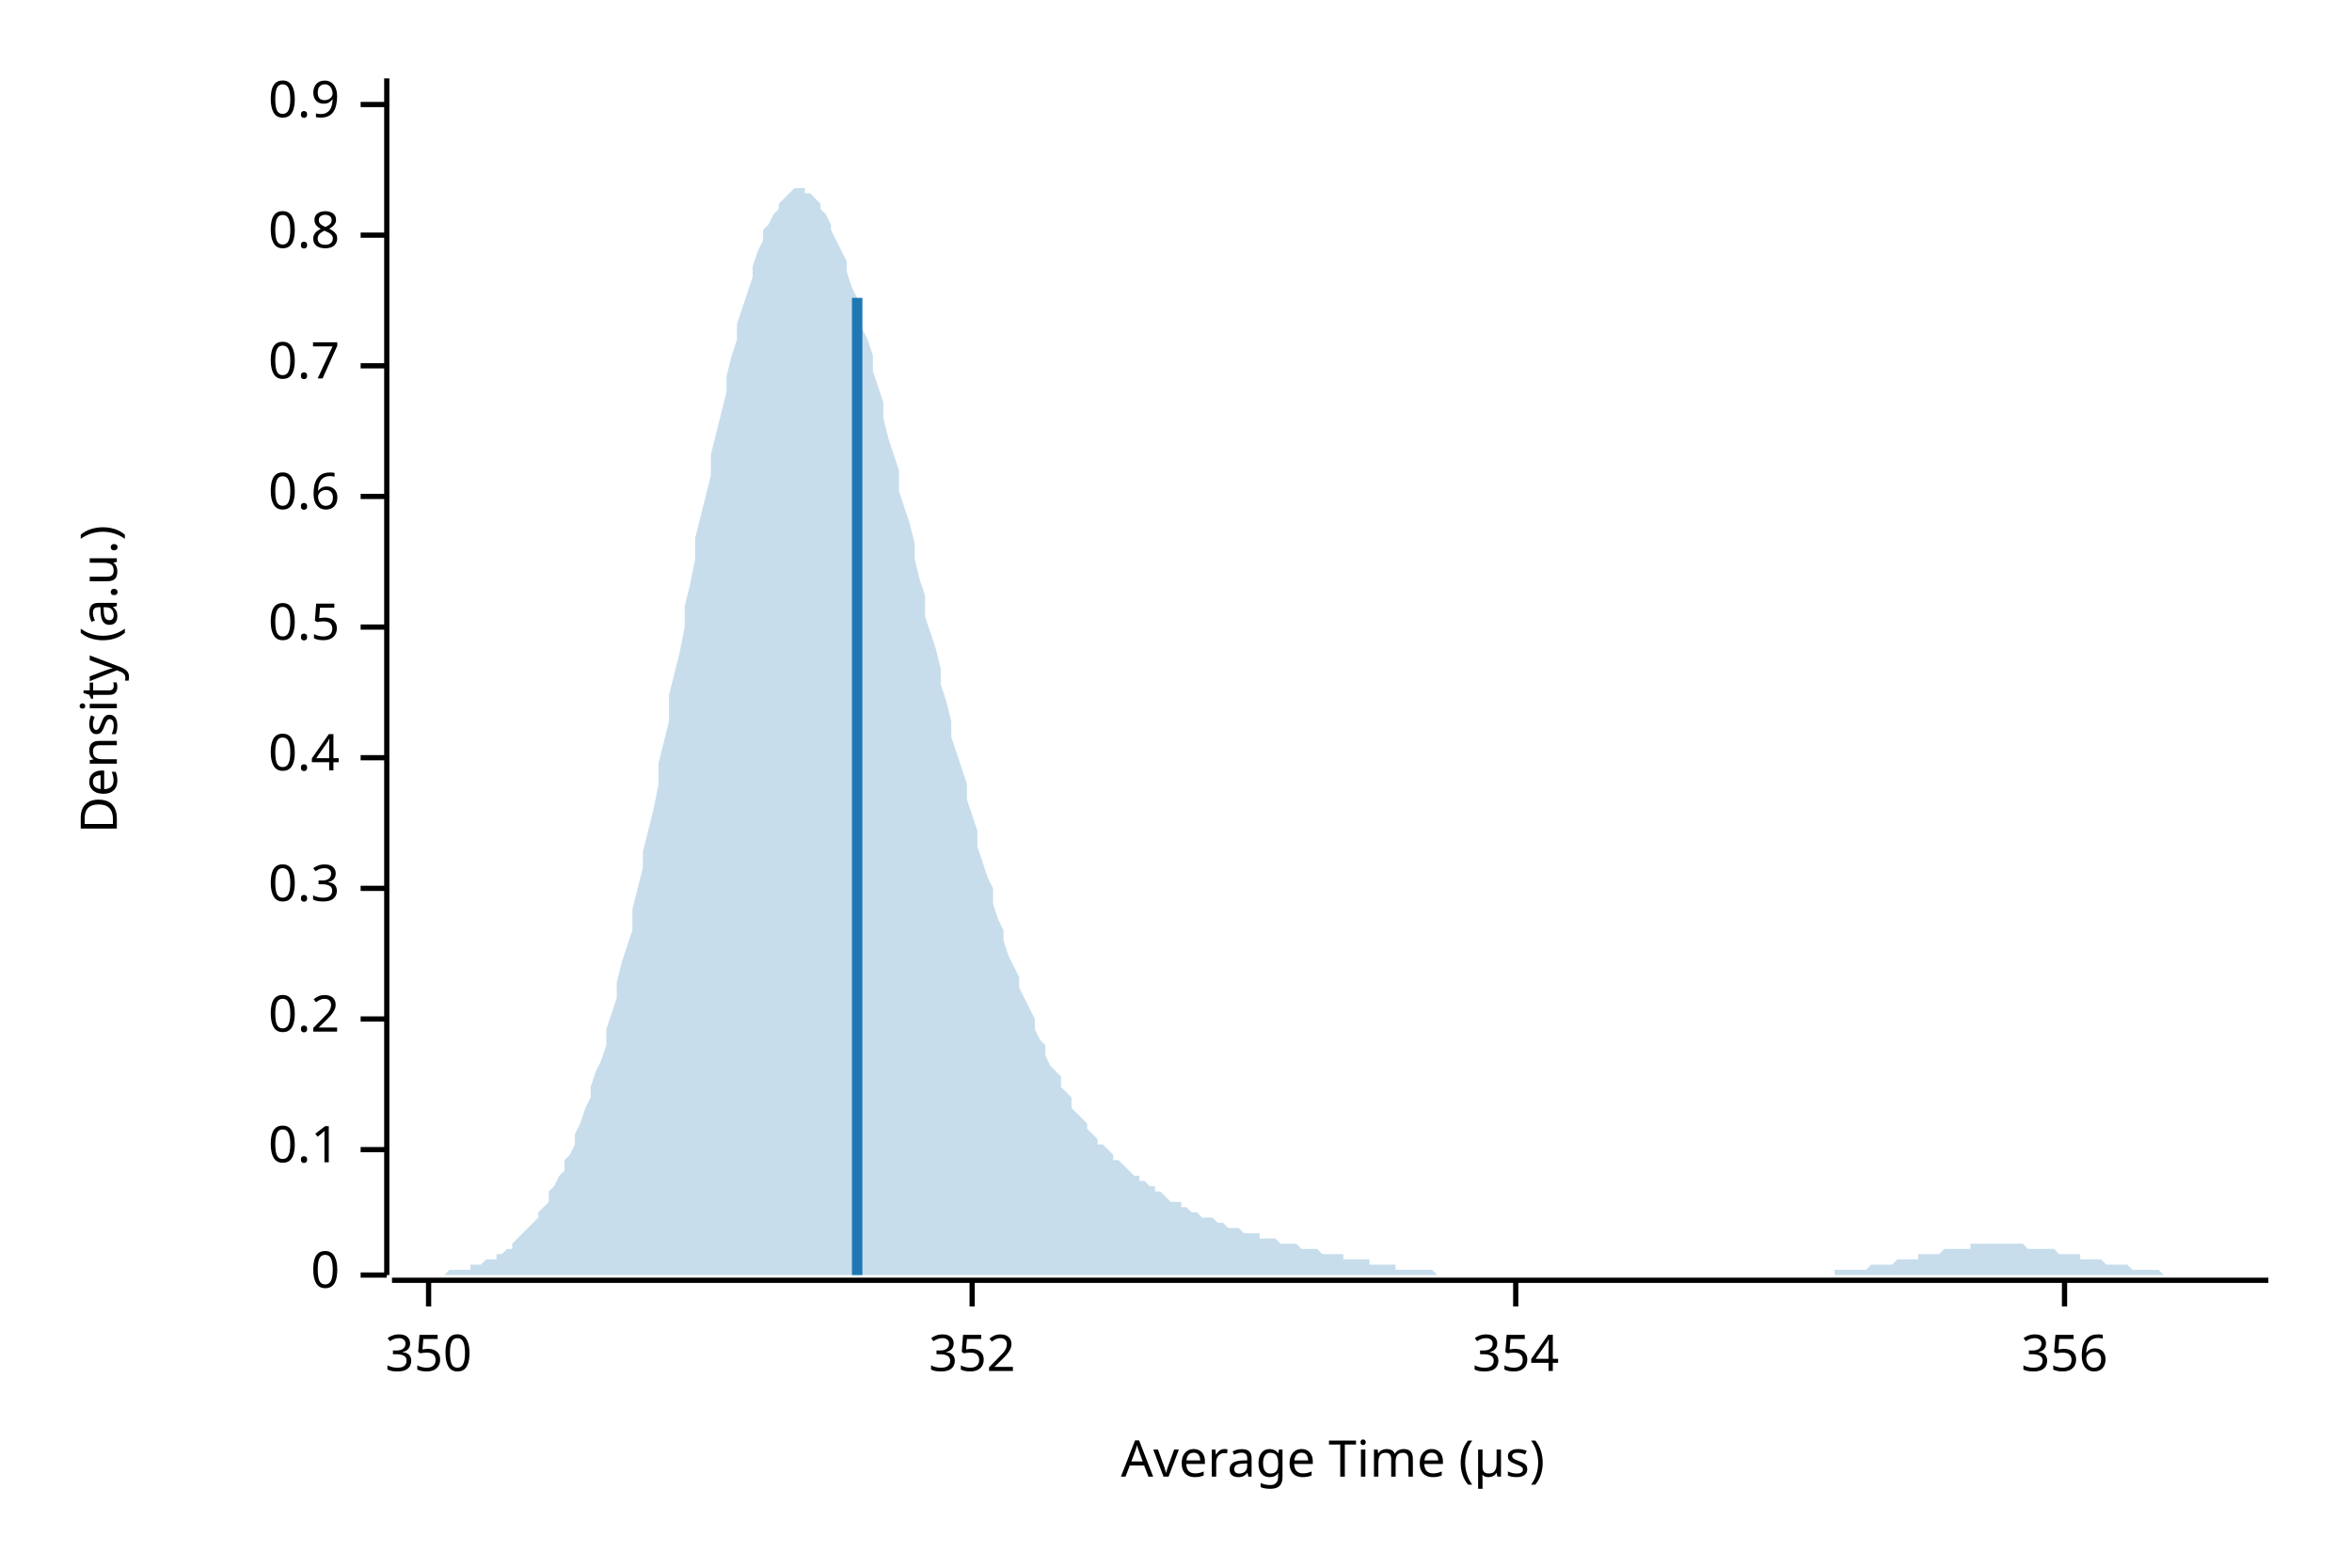
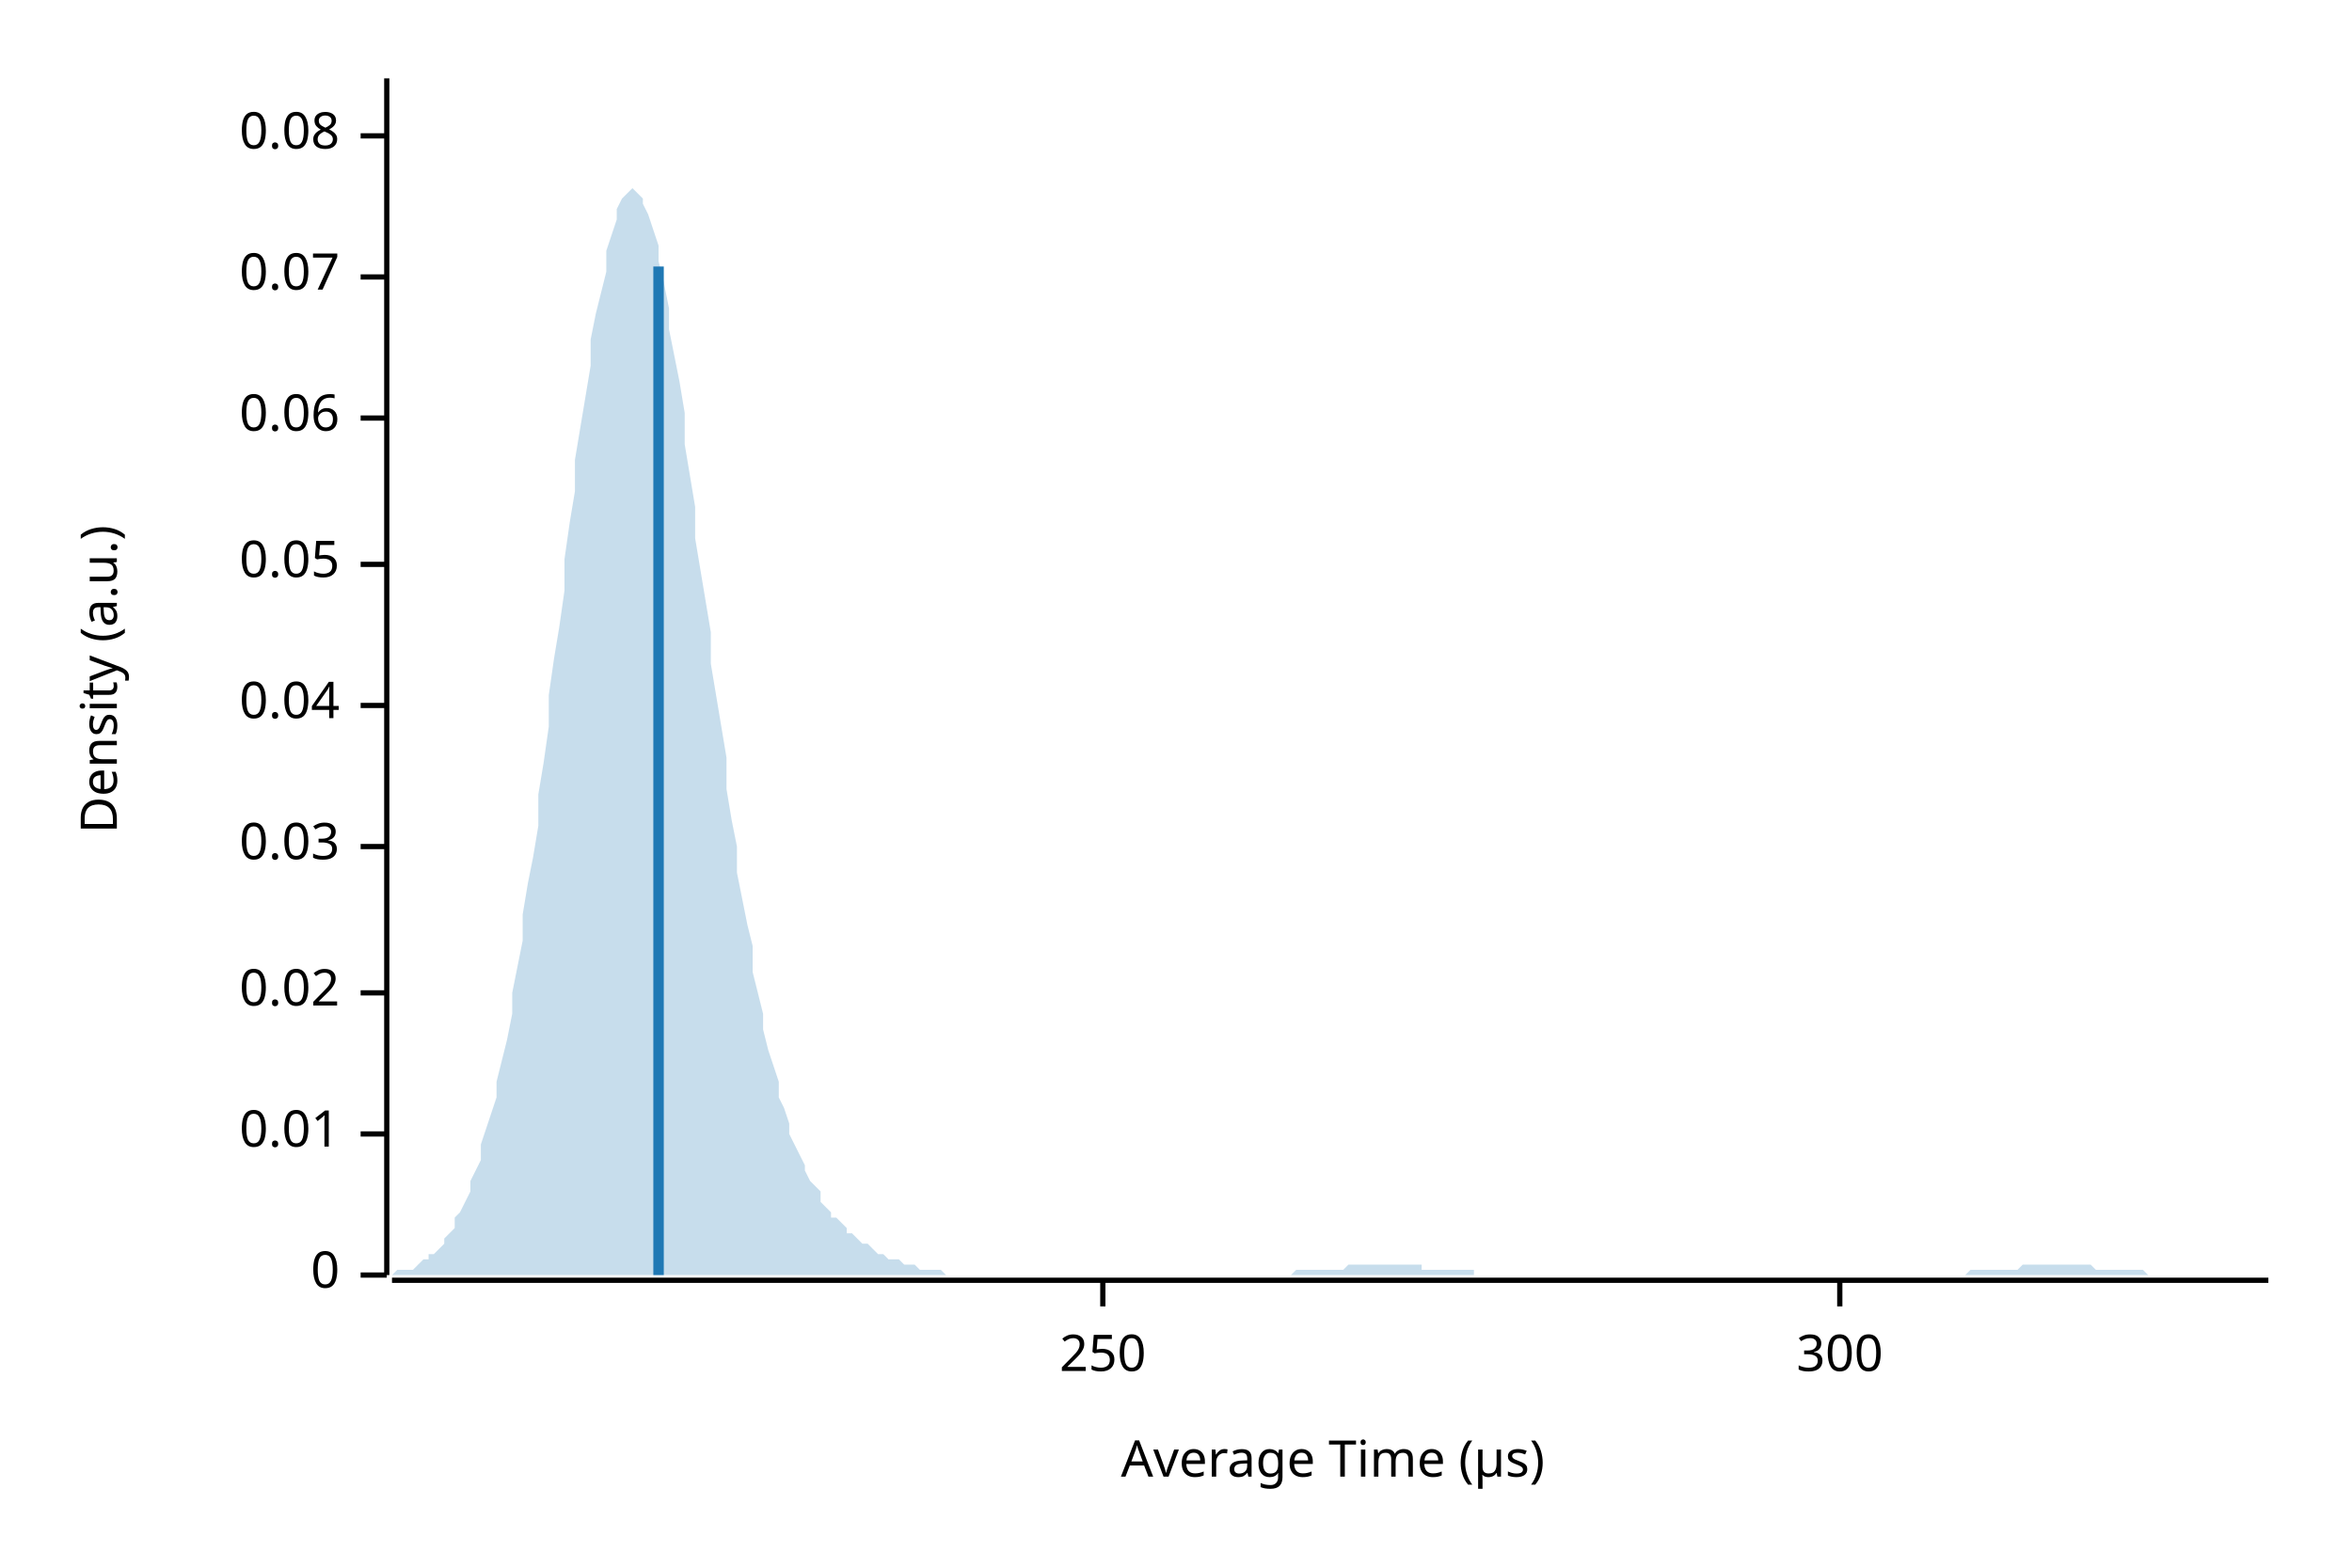
<svg xmlns="http://www.w3.org/2000/svg" width="450" height="300" viewBox="0 0 450 300">
  <text x="15" y="130" dy="0.76em" text-anchor="middle" font-family="sans-serif" font-size="9.677" opacity="1" fill="#000000" transform="rotate(270, 15, 130)">
Density (a.u.)
</text>
  <text x="255" y="285" dy="-0.5ex" text-anchor="middle" font-family="sans-serif" font-size="9.677" opacity="1" fill="#000000">
Average Time (µs)
</text>
  <polyline fill="none" opacity="1" stroke="#000000" stroke-width="1" points="74,15 74,244 " />
  <text x="65" y="244" dy="0.5ex" text-anchor="end" font-family="sans-serif" font-size="9.677" opacity="1" fill="#000000">
0
</text>
  <polyline fill="none" opacity="1" stroke="#000000" stroke-width="1" points="69,244 74,244 " />
-   <text x="65" y="220" dy="0.5ex" text-anchor="end" font-family="sans-serif" font-size="9.677" opacity="1" fill="#000000">
- 0.1
+   <text x="65" y="217" dy="0.5ex" text-anchor="end" font-family="sans-serif" font-size="9.677" opacity="1" fill="#000000">
+ 0.01
</text>
-   <polyline fill="none" opacity="1" stroke="#000000" stroke-width="1" points="69,220 74,220 " />
-   <text x="65" y="195" dy="0.5ex" text-anchor="end" font-family="sans-serif" font-size="9.677" opacity="1" fill="#000000">
- 0.2
+   <polyline fill="none" opacity="1" stroke="#000000" stroke-width="1" points="69,217 74,217 " />
+   <text x="65" y="190" dy="0.5ex" text-anchor="end" font-family="sans-serif" font-size="9.677" opacity="1" fill="#000000">
+ 0.02
</text>
-   <polyline fill="none" opacity="1" stroke="#000000" stroke-width="1" points="69,195 74,195 " />
-   <text x="65" y="170" dy="0.5ex" text-anchor="end" font-family="sans-serif" font-size="9.677" opacity="1" fill="#000000">
- 0.3
+   <polyline fill="none" opacity="1" stroke="#000000" stroke-width="1" points="69,190 74,190 " />
+   <text x="65" y="162" dy="0.5ex" text-anchor="end" font-family="sans-serif" font-size="9.677" opacity="1" fill="#000000">
+ 0.03
</text>
-   <polyline fill="none" opacity="1" stroke="#000000" stroke-width="1" points="69,170 74,170 " />
-   <text x="65" y="145" dy="0.5ex" text-anchor="end" font-family="sans-serif" font-size="9.677" opacity="1" fill="#000000">
- 0.4
+   <polyline fill="none" opacity="1" stroke="#000000" stroke-width="1" points="69,162 74,162 " />
+   <text x="65" y="135" dy="0.5ex" text-anchor="end" font-family="sans-serif" font-size="9.677" opacity="1" fill="#000000">
+ 0.04
</text>
-   <polyline fill="none" opacity="1" stroke="#000000" stroke-width="1" points="69,145 74,145 " />
-   <text x="65" y="120" dy="0.5ex" text-anchor="end" font-family="sans-serif" font-size="9.677" opacity="1" fill="#000000">
- 0.5
+   <polyline fill="none" opacity="1" stroke="#000000" stroke-width="1" points="69,135 74,135 " />
+   <text x="65" y="108" dy="0.5ex" text-anchor="end" font-family="sans-serif" font-size="9.677" opacity="1" fill="#000000">
+ 0.05
</text>
-   <polyline fill="none" opacity="1" stroke="#000000" stroke-width="1" points="69,120 74,120 " />
-   <text x="65" y="95" dy="0.5ex" text-anchor="end" font-family="sans-serif" font-size="9.677" opacity="1" fill="#000000">
- 0.6
+   <polyline fill="none" opacity="1" stroke="#000000" stroke-width="1" points="69,108 74,108 " />
+   <text x="65" y="80" dy="0.5ex" text-anchor="end" font-family="sans-serif" font-size="9.677" opacity="1" fill="#000000">
+ 0.06
</text>
-   <polyline fill="none" opacity="1" stroke="#000000" stroke-width="1" points="69,95 74,95 " />
-   <text x="65" y="70" dy="0.5ex" text-anchor="end" font-family="sans-serif" font-size="9.677" opacity="1" fill="#000000">
- 0.7
+   <polyline fill="none" opacity="1" stroke="#000000" stroke-width="1" points="69,80 74,80 " />
+   <text x="65" y="53" dy="0.5ex" text-anchor="end" font-family="sans-serif" font-size="9.677" opacity="1" fill="#000000">
+ 0.07
</text>
-   <polyline fill="none" opacity="1" stroke="#000000" stroke-width="1" points="69,70 74,70 " />
-   <text x="65" y="45" dy="0.5ex" text-anchor="end" font-family="sans-serif" font-size="9.677" opacity="1" fill="#000000">
- 0.8
+   <polyline fill="none" opacity="1" stroke="#000000" stroke-width="1" points="69,53 74,53 " />
+   <text x="65" y="26" dy="0.5ex" text-anchor="end" font-family="sans-serif" font-size="9.677" opacity="1" fill="#000000">
+ 0.08
</text>
-   <polyline fill="none" opacity="1" stroke="#000000" stroke-width="1" points="69,45 74,45 " />
-   <text x="65" y="20" dy="0.5ex" text-anchor="end" font-family="sans-serif" font-size="9.677" opacity="1" fill="#000000">
- 0.9
+   <polyline fill="none" opacity="1" stroke="#000000" stroke-width="1" points="69,26 74,26 " />
+   <polyline fill="none" opacity="1" stroke="#000000" stroke-width="1" points="75,245 434,245 " />
+   <text x="211" y="255" dy="0.76em" text-anchor="middle" font-family="sans-serif" font-size="9.677" opacity="1" fill="#000000">
+ 250
</text>
-   <polyline fill="none" opacity="1" stroke="#000000" stroke-width="1" points="69,20 74,20 " />
-   <polyline fill="none" opacity="1" stroke="#000000" stroke-width="1" points="75,245 434,245 " />
-   <text x="82" y="255" dy="0.76em" text-anchor="middle" font-family="sans-serif" font-size="9.677" opacity="1" fill="#000000">
- 350
+   <polyline fill="none" opacity="1" stroke="#000000" stroke-width="1" points="211,245 211,250 " />
+   <text x="352" y="255" dy="0.76em" text-anchor="middle" font-family="sans-serif" font-size="9.677" opacity="1" fill="#000000">
+ 300
</text>
-   <polyline fill="none" opacity="1" stroke="#000000" stroke-width="1" points="82,245 82,250 " />
-   <text x="186" y="255" dy="0.76em" text-anchor="middle" font-family="sans-serif" font-size="9.677" opacity="1" fill="#000000">
- 352
- </text>
-   <polyline fill="none" opacity="1" stroke="#000000" stroke-width="1" points="186,245 186,250 " />
-   <text x="290" y="255" dy="0.76em" text-anchor="middle" font-family="sans-serif" font-size="9.677" opacity="1" fill="#000000">
- 354
- </text>
-   <polyline fill="none" opacity="1" stroke="#000000" stroke-width="1" points="290,245 290,250 " />
-   <text x="395" y="255" dy="0.76em" text-anchor="middle" font-family="sans-serif" font-size="9.677" opacity="1" fill="#000000">
- 356
- </text>
-   <polyline fill="none" opacity="1" stroke="#000000" stroke-width="1" points="395,245 395,250 " />
-   <polygon opacity="0.25" fill="#1F78B4" points="75,244 75,244 76,244 77,244 77,244 78,244 79,244 80,244 80,244 81,244 82,244 82,244 83,244 84,244 85,244 85,244 86,243 87,243 87,243 88,243 89,243 90,243 90,242 91,242 92,242 92,242 93,241 94,241 95,241 95,240 96,240 97,239 98,239 98,238 99,237 100,236 100,236 101,235 102,234 103,233 103,232 104,231 105,230 105,228 106,227 107,225 108,224 108,222 109,221 110,219 110,217 111,215 112,212 113,210 113,208 114,205 115,203 116,200 116,197 117,194 118,191 118,188 119,184 120,181 121,178 121,174 122,170 123,166 123,163 124,159 125,155 126,150 126,146 127,142 128,138 128,133 129,129 130,125 131,120 131,116 132,112 133,107 133,103 134,99 135,95 136,91 136,87 137,83 138,79 139,75 139,72 140,68 141,65 141,62 142,59 143,56 144,53 144,51 145,48 146,46 146,44 147,43 148,41 149,40 149,39 150,38 151,37 151,37 152,36 153,36 154,36 154,37 155,37 156,38 157,39 157,40 158,41 159,43 159,44 160,46 161,48 162,50 162,52 163,55 164,57 164,60 165,63 166,65 167,68 167,71 168,74 169,77 169,80 170,84 171,87 172,90 172,94 173,97 174,100 175,104 175,107 176,111 177,114 177,118 178,121 179,124 180,128 180,131 181,134 182,138 182,141 183,144 184,147 185,150 185,153 186,156 187,159 187,162 188,165 189,168 190,170 190,173 191,176 192,178 192,180 193,183 194,185 195,187 195,189 196,191 197,193 198,195 198,197 199,199 200,200 200,202 201,204 202,205 203,206 203,208 204,209 205,210 205,212 206,213 207,214 208,215 208,216 209,217 210,218 210,219 211,219 212,220 213,221 213,222 214,222 215,223 216,224 216,224 217,225 218,225 218,226 219,226 220,227 221,227 221,228 222,228 223,229 223,229 224,230 225,230 226,230 226,231 227,231 228,232 228,232 229,232 230,233 231,233 231,233 232,233 233,234 233,234 234,234 235,235 236,235 236,235 237,235 238,236 239,236 239,236 240,236 241,236 241,237 242,237 243,237 244,237 244,237 245,238 246,238 246,238 247,238 248,238 249,239 249,239 250,239 251,239 251,239 252,239 253,240 254,240 254,240 255,240 256,240 257,240 257,241 258,241 259,241 259,241 260,241 261,241 262,241 262,242 263,242 264,242 264,242 265,242 266,242 267,242 267,243 268,243 269,243 269,243 270,243 271,243 272,243 272,243 273,243 274,243 275,244 275,244 276,244 277,244 277,244 278,244 279,244 280,244 280,244 281,244 282,244 282,244 283,244 284,244 285,244 285,244 286,244 287,244 287,244 288,244 289,244 290,244 290,244 291,244 292,244 292,244 293,244 294,244 295,244 295,244 296,244 297,244 298,244 298,244 299,244 300,244 300,244 301,244 302,244 303,244 303,244 304,244 305,244 305,244 306,244 307,244 308,244 308,244 309,244 310,244 310,244 311,244 312,244 313,244 313,244 314,244 315,244 316,244 316,244 317,244 318,244 318,244 319,244 320,244 321,244 321,244 322,244 323,244 323,244 324,244 325,244 326,244 326,244 327,244 328,244 328,244 329,244 330,244 331,244 331,244 332,244 333,244 333,244 334,244 335,244 336,244 336,244 337,244 338,244 339,244 339,244 340,244 341,244 341,244 342,244 343,244 344,244 344,244 345,244 346,244 346,244 347,244 348,244 349,244 349,244 350,244 351,244 351,243 352,243 353,243 354,243 354,243 355,243 356,243 357,243 357,243 358,242 359,242 359,242 360,242 361,242 362,242 362,242 363,241 364,241 364,241 365,241 366,241 367,241 367,240 368,240 369,240 369,240 370,240 371,240 372,239 372,239 373,239 374,239 375,239 375,239 376,239 377,239 377,238 378,238 379,238 380,238 380,238 381,238 382,238 382,238 383,238 384,238 385,238 385,238 386,238 387,238 387,238 388,239 389,239 390,239 390,239 391,239 392,239 392,239 393,239 394,240 395,240 395,240 396,240 397,240 398,240 398,241 399,241 400,241 400,241 401,241 402,241 403,242 403,242 404,242 405,242 405,242 406,242 407,242 408,243 408,243 409,243 410,243 410,243 411,243 412,243 413,243 413,243 414,244 415,244 416,244 416,244 417,244 418,244 418,244 419,244 420,244 421,244 421,244 422,244 423,244 423,244 424,244 425,244 426,244 426,244 427,244 428,244 428,244 429,244 430,244 431,244 431,244 432,244 433,244 434,244 434,244 75,244 " />
-   <polyline fill="none" opacity="1" stroke="#1F78B4" stroke-width="2" points="164,244 164,57 " />
+   <polyline fill="none" opacity="1" stroke="#000000" stroke-width="1" points="352,245 352,250 " />
+   <polygon opacity="0.25" fill="#1F78B4" points="75,244 75,244 76,243 77,243 77,243 78,243 79,243 80,242 80,242 81,241 82,241 82,240 83,240 84,239 85,238 85,237 86,236 87,235 87,233 88,232 89,230 90,228 90,226 91,224 92,222 92,219 93,216 94,213 95,210 95,207 96,203 97,199 98,194 98,190 99,185 100,180 100,175 101,169 102,164 103,158 103,152 104,146 105,139 105,133 106,126 107,120 108,113 108,107 109,100 110,94 110,88 111,82 112,76 113,70 113,65 114,60 115,56 116,52 116,48 117,45 118,42 118,40 119,38 120,37 121,36 121,36 122,37 123,38 123,39 124,41 125,44 126,47 126,50 127,54 128,59 128,63 129,68 130,73 131,79 131,85 132,91 133,97 133,103 134,109 135,115 136,121 136,127 137,133 138,139 139,145 139,151 140,157 141,162 141,167 142,172 143,177 144,181 144,186 145,190 146,194 146,197 147,201 148,204 149,207 149,210 150,212 151,215 151,217 152,219 153,221 154,223 154,224 155,226 156,227 157,228 157,230 158,231 159,232 159,233 160,233 161,234 162,235 162,236 163,236 164,237 164,237 165,238 166,238 167,239 167,239 168,240 169,240 169,240 170,241 171,241 172,241 172,241 173,242 174,242 175,242 175,242 176,243 177,243 177,243 178,243 179,243 180,243 180,243 181,244 182,244 182,244 183,244 184,244 185,244 185,244 186,244 187,244 187,244 188,244 189,244 190,244 190,244 191,244 192,244 192,244 193,244 194,244 195,244 195,244 196,244 197,244 198,244 198,244 199,244 200,244 200,244 201,244 202,244 203,244 203,244 204,244 205,244 205,244 206,244 207,244 208,244 208,244 209,244 210,244 210,244 211,244 212,244 213,244 213,244 214,244 215,244 216,244 216,244 217,244 218,244 218,244 219,244 220,244 221,244 221,244 222,244 223,244 223,244 224,244 225,244 226,244 226,244 227,244 228,244 228,244 229,244 230,244 231,244 231,244 232,244 233,244 233,244 234,244 235,244 236,244 236,244 237,244 238,244 239,244 239,244 240,244 241,244 241,244 242,244 243,244 244,244 244,244 245,244 246,244 246,244 247,244 248,243 249,243 249,243 250,243 251,243 251,243 252,243 253,243 254,243 254,243 255,243 256,243 257,243 257,243 258,242 259,242 259,242 260,242 261,242 262,242 262,242 263,242 264,242 264,242 265,242 266,242 267,242 267,242 268,242 269,242 269,242 270,242 271,242 272,242 272,243 273,243 274,243 275,243 275,243 276,243 277,243 277,243 278,243 279,243 280,243 280,243 281,243 282,243 282,244 283,244 284,244 285,244 285,244 286,244 287,244 287,244 288,244 289,244 290,244 290,244 291,244 292,244 292,244 293,244 294,244 295,244 295,244 296,244 297,244 298,244 298,244 299,244 300,244 300,244 301,244 302,244 303,244 303,244 304,244 305,244 305,244 306,244 307,244 308,244 308,244 309,244 310,244 310,244 311,244 312,244 313,244 313,244 314,244 315,244 316,244 316,244 317,244 318,244 318,244 319,244 320,244 321,244 321,244 322,244 323,244 323,244 324,244 325,244 326,244 326,244 327,244 328,244 328,244 329,244 330,244 331,244 331,244 332,244 333,244 333,244 334,244 335,244 336,244 336,244 337,244 338,244 339,244 339,244 340,244 341,244 341,244 342,244 343,244 344,244 344,244 345,244 346,244 346,244 347,244 348,244 349,244 349,244 350,244 351,244 351,244 352,244 353,244 354,244 354,244 355,244 356,244 357,244 357,244 358,244 359,244 359,244 360,244 361,244 362,244 362,244 363,244 364,244 364,244 365,244 366,244 367,244 367,244 368,244 369,244 369,244 370,244 371,244 372,244 372,244 373,244 374,244 375,244 375,244 376,244 377,243 377,243 378,243 379,243 380,243 380,243 381,243 382,243 382,243 383,243 384,243 385,243 385,243 386,243 387,242 387,242 388,242 389,242 390,242 390,242 391,242 392,242 392,242 393,242 394,242 395,242 395,242 396,242 397,242 398,242 398,242 399,242 400,242 400,242 401,243 402,243 403,243 403,243 404,243 405,243 405,243 406,243 407,243 408,243 408,243 409,243 410,243 410,243 411,244 412,244 413,244 413,244 414,244 415,244 416,244 416,244 417,244 418,244 418,244 419,244 420,244 421,244 421,244 422,244 423,244 423,244 424,244 425,244 426,244 426,244 427,244 428,244 428,244 429,244 430,244 431,244 431,244 432,244 433,244 434,244 434,244 75,244 " />
+   <polyline fill="none" opacity="1" stroke="#1F78B4" stroke-width="2" points="126,244 126,51 " />
</svg>
